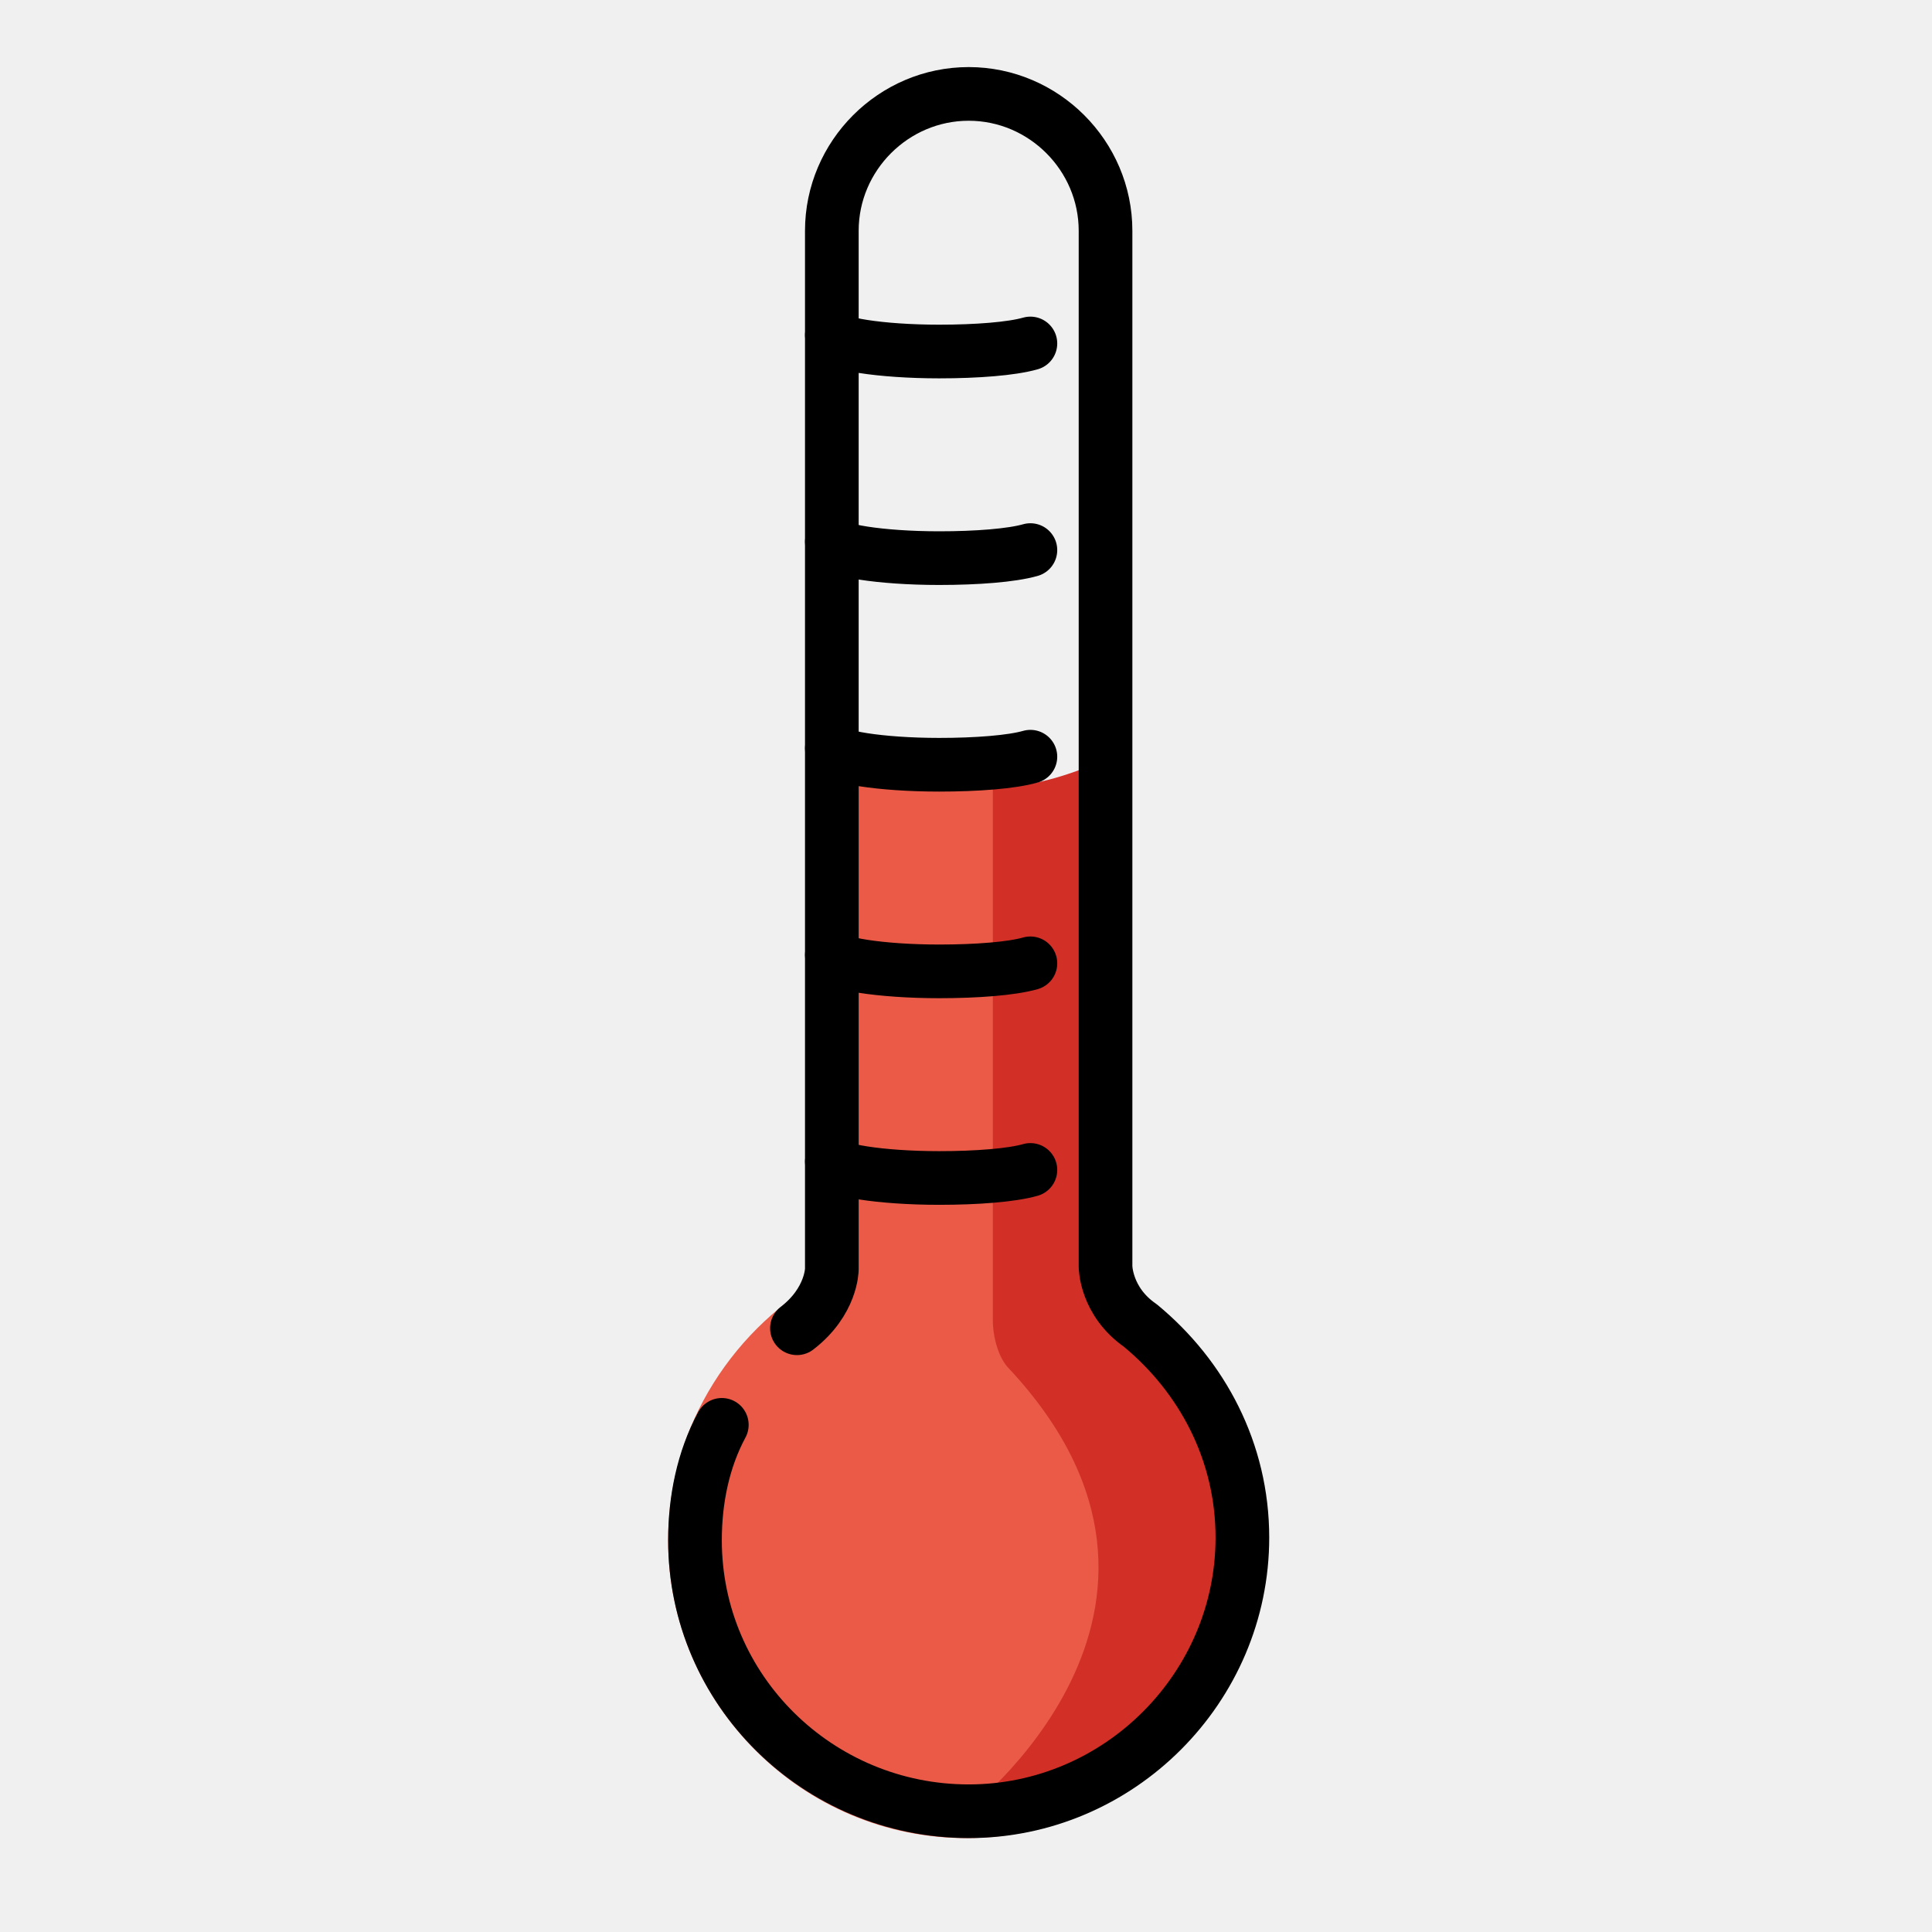
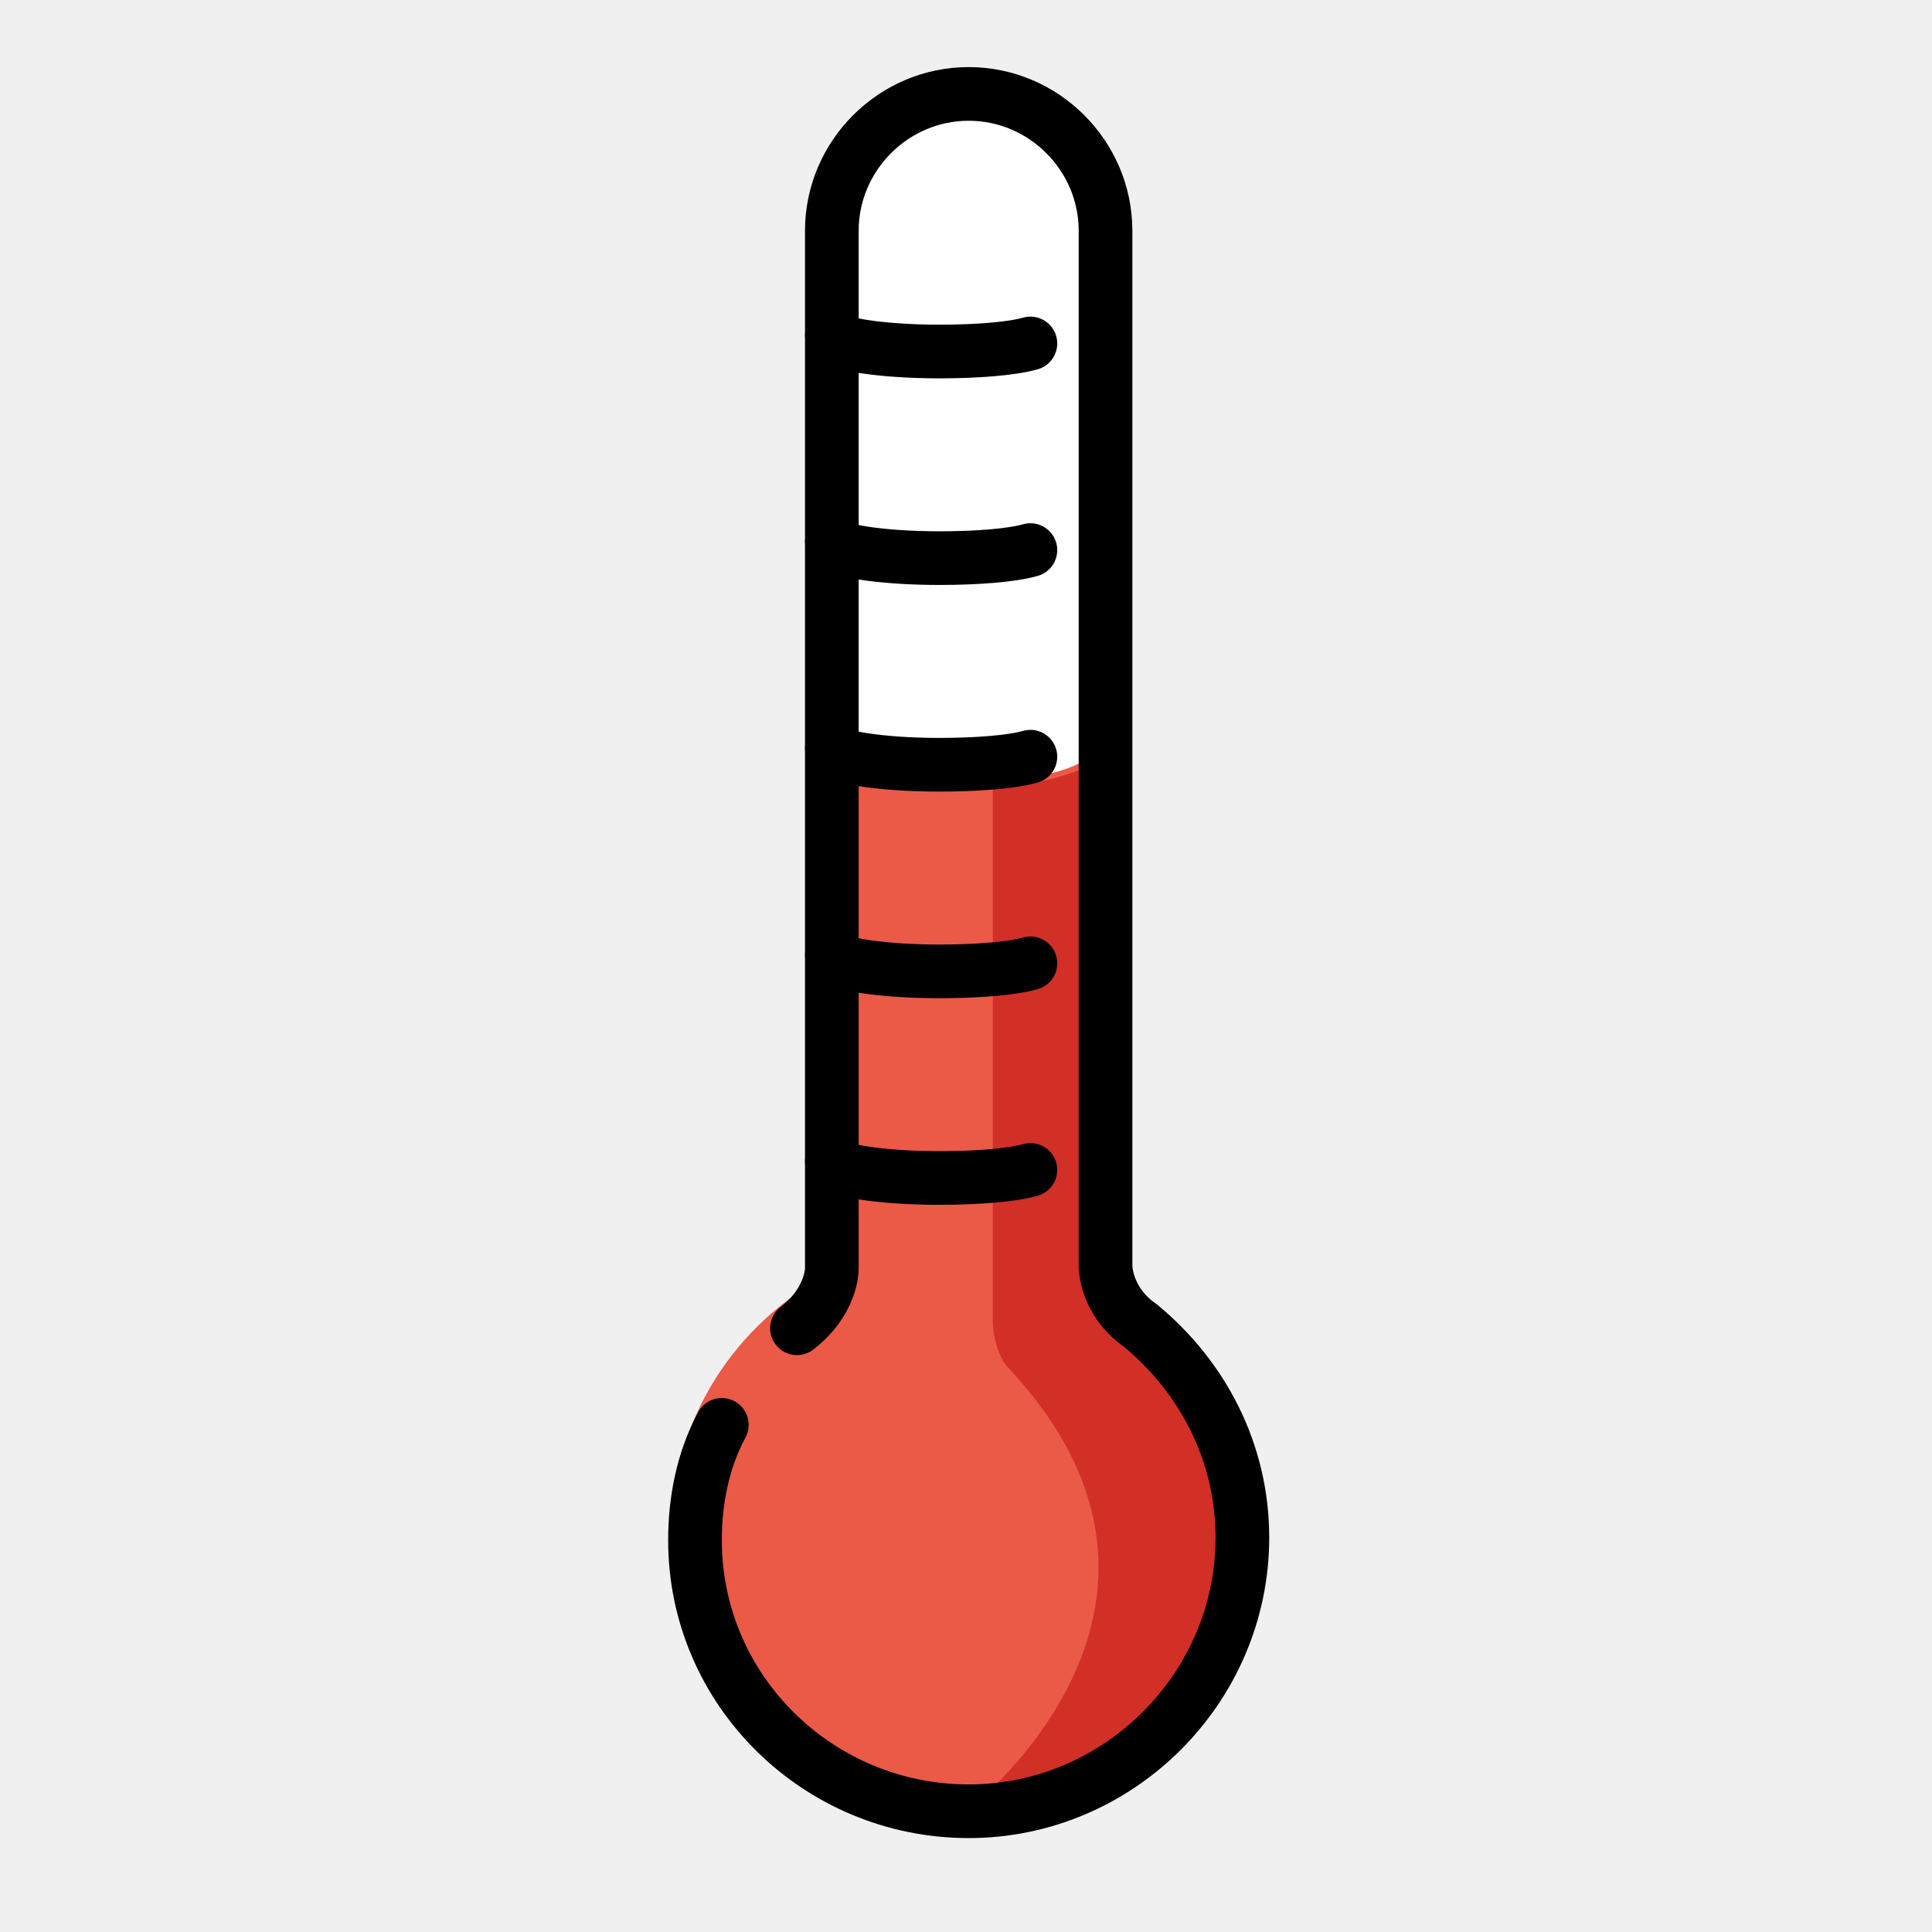
<svg xmlns="http://www.w3.org/2000/svg" version="1.1" id="emoji" x="0px" y="0px" viewBox="0 0 72 72" enable-background="new 0 0 72 72" xml:space="preserve">
-   <g id="_xD83C__xDF21__xFE0F_">
-     <path fill="#EA5A47" d="M41.5,28.9" />
-     <path fill="#EA5A47" d="M41.1,47.5c3.6,1.8,6,5.6,6,9.9c0,6.1-5,11.1-11.1,11.1s-11.1-5-11.1-11.1c0-4.3,2.5-8,6-9.9V28.9   c0,0,9,1.6,10.2-1L41.1,47.5z" />
-     <g>
+   <g id="_xD83C__xDF21__xFE0F__2_">
+     <path fill="#FFFFFF" d="M36,3.5L36,3.5c-3,0-5.4,2.4-5.4,5.4V32h10.9V8.9C41.4,5.9,39,3.5,36,3.5z" />
+     <g id="_xD83C__xDF21__xFE0F_">
+       <path fill="#EA5A47" d="M41.5,28.9" />
+       <path fill="#EA5A47" d="M41.1,47.5c3.5,1.8,5.9,5.5,5.9,9.7c0,6.1-4.9,11-11,11s-11-4.9-11-11c0-4.3,2.4-7.9,6-9.8V28.6    c0,0,8.9,1.6,10.1-1L41.1,47.5z" />
      <g>
-         <path fill="#D22F27" d="M37,29.4c1.7-0.2,2.3-0.3,4.5-1.2l0,18.8c0,0.6,0.2,1.1,0.5,1.5c2.2,2.7,4.3,5.2,4.3,9.1     c0,6-5,10-10.4,10c0,0,10.1-7.6,1.7-16.6c-0.4-0.4-0.6-1.2-0.6-1.8L37,29.4z" />
+         <g>
+           <path fill="#D22F27" d="M37,29.4c1.7-0.2,2.3-0.3,4.5-1.2l0,18.8c0,0.6,0.2,1.1,0.5,1.5c2.2,2.7,4.3,5.2,4.3,9.1      c0,6-5,10-10.4,10c0,0,10.1-7.6,1.7-16.6c-0.4-0.4-0.6-1.2-0.6-1.8L37,29.4z" />
+         </g>
      </g>
-     </g>
-     <g>
-       <path fill="none" stroke="#000000" stroke-width="2" stroke-linecap="round" stroke-linejoin="round" stroke-miterlimit="10" d="    M38.4,35.9c-0.7,0.2-2,0.3-3.4,0.3c-2.2,0-4-0.3-4-0.6" />
-       <path fill="none" stroke="#000000" stroke-width="2" stroke-linecap="round" stroke-linejoin="round" stroke-miterlimit="10" d="    M38.4,43.6c-0.7,0.2-2,0.3-3.4,0.3c-2.2,0-4-0.3-4-0.6" />
-       <path fill="none" stroke="#000000" stroke-width="2" stroke-linecap="round" stroke-linejoin="round" stroke-miterlimit="10" d="    M38.4,28.2c-0.7,0.2-2,0.3-3.4,0.3c-2.2,0-4-0.3-4-0.6" />
-       <path fill="none" stroke="#000000" stroke-width="2" stroke-linecap="round" stroke-linejoin="round" stroke-miterlimit="10" d="    M38.4,20.5c-0.7,0.2-2,0.3-3.4,0.3c-2.2,0-4-0.3-4-0.6" />
      <g>
-         <path fill="none" stroke="#000000" stroke-width="2" stroke-linecap="round" stroke-linejoin="round" stroke-miterlimit="10" d="     M29.7,49.5c1.3-1,1.3-2.2,1.3-2.2V8.6c0-2.8,2.3-5.1,5.1-5.1c2.8,0,5.1,2.3,5.1,5.1v38.6c0,0,0,1.3,1.3,2.2     c2.3,1.9,3.8,4.7,3.8,7.9c0,5.6-4.6,10.2-10.2,10.2S25.9,63,25.9,57.4c0-1.5,0.3-3,1-4.3" />
-         <path fill="none" stroke="#000000" stroke-width="2" stroke-linecap="round" stroke-linejoin="round" stroke-miterlimit="10" d="     M38.4,12.8c-0.7,0.2-2,0.3-3.4,0.3c-2.2,0-4-0.3-4-0.6" />
+         <path fill="none" stroke="#000000" stroke-width="2" stroke-linecap="round" stroke-linejoin="round" stroke-miterlimit="10" d="     M38.4,35.9c-0.7,0.2-2,0.3-3.4,0.3c-2.2,0-4-0.3-4-0.6" />
+         <path fill="none" stroke="#000000" stroke-width="2" stroke-linecap="round" stroke-linejoin="round" stroke-miterlimit="10" d="     M38.4,43.6c-0.7,0.2-2,0.3-3.4,0.3c-2.2,0-4-0.3-4-0.6" />
+         <path fill="none" stroke="#000000" stroke-width="2" stroke-linecap="round" stroke-linejoin="round" stroke-miterlimit="10" d="     M38.4,28.2c-0.7,0.2-2,0.3-3.4,0.3c-2.2,0-4-0.3-4-0.6" />
+         <path fill="none" stroke="#000000" stroke-width="2" stroke-linecap="round" stroke-linejoin="round" stroke-miterlimit="10" d="     M38.4,20.5c-0.7,0.2-2,0.3-3.4,0.3c-2.2,0-4-0.3-4-0.6" />
+         <g>
+           <path fill="none" stroke="#000000" stroke-width="2" stroke-linecap="round" stroke-linejoin="round" stroke-miterlimit="10" d="      M29.7,49.5c1.3-1,1.3-2.2,1.3-2.2V8.6c0-2.8,2.3-5.1,5.1-5.1c2.8,0,5.1,2.3,5.1,5.1v38.6c0,0,0,1.3,1.3,2.2      c2.3,1.9,3.8,4.7,3.8,7.9c0,5.6-4.6,10.2-10.2,10.2S25.9,63,25.9,57.4c0-1.5,0.3-3,1-4.3" />
+           <path fill="none" stroke="#000000" stroke-width="2" stroke-linecap="round" stroke-linejoin="round" stroke-miterlimit="10" d="      M38.4,12.8c-0.7,0.2-2,0.3-3.4,0.3c-2.2,0-4-0.3-4-0.6" />
+         </g>
      </g>
    </g>
  </g>
</svg>
